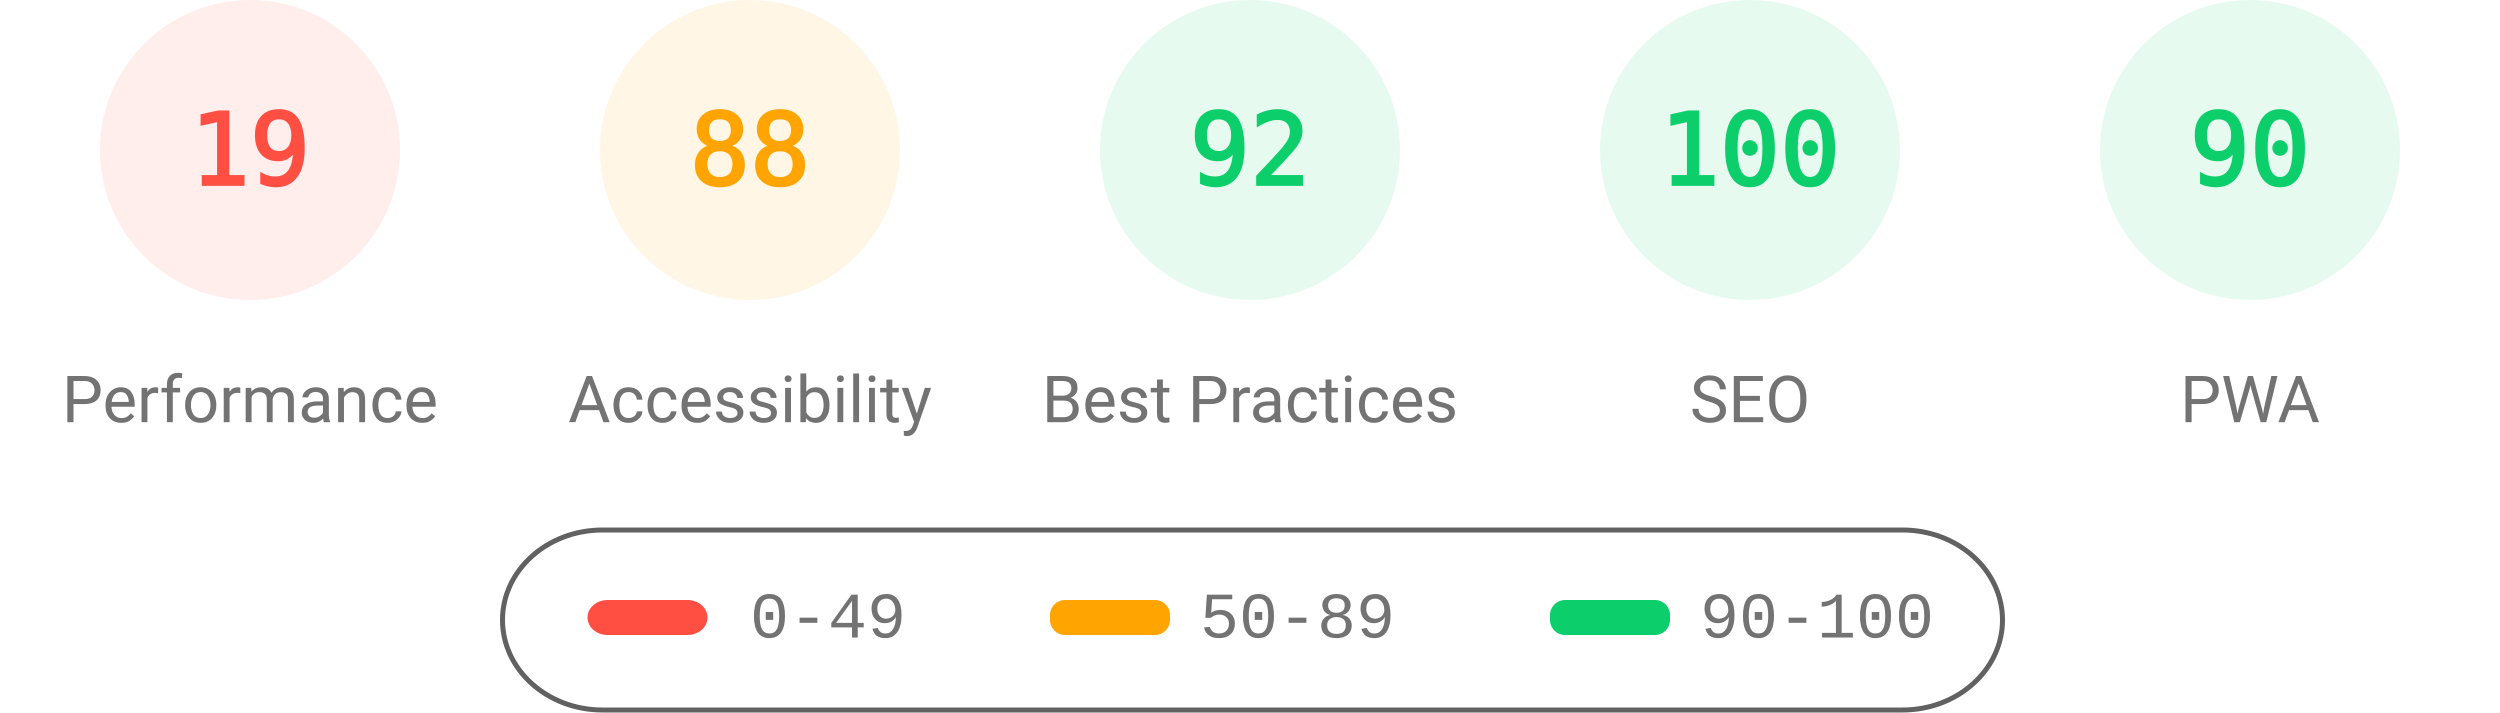
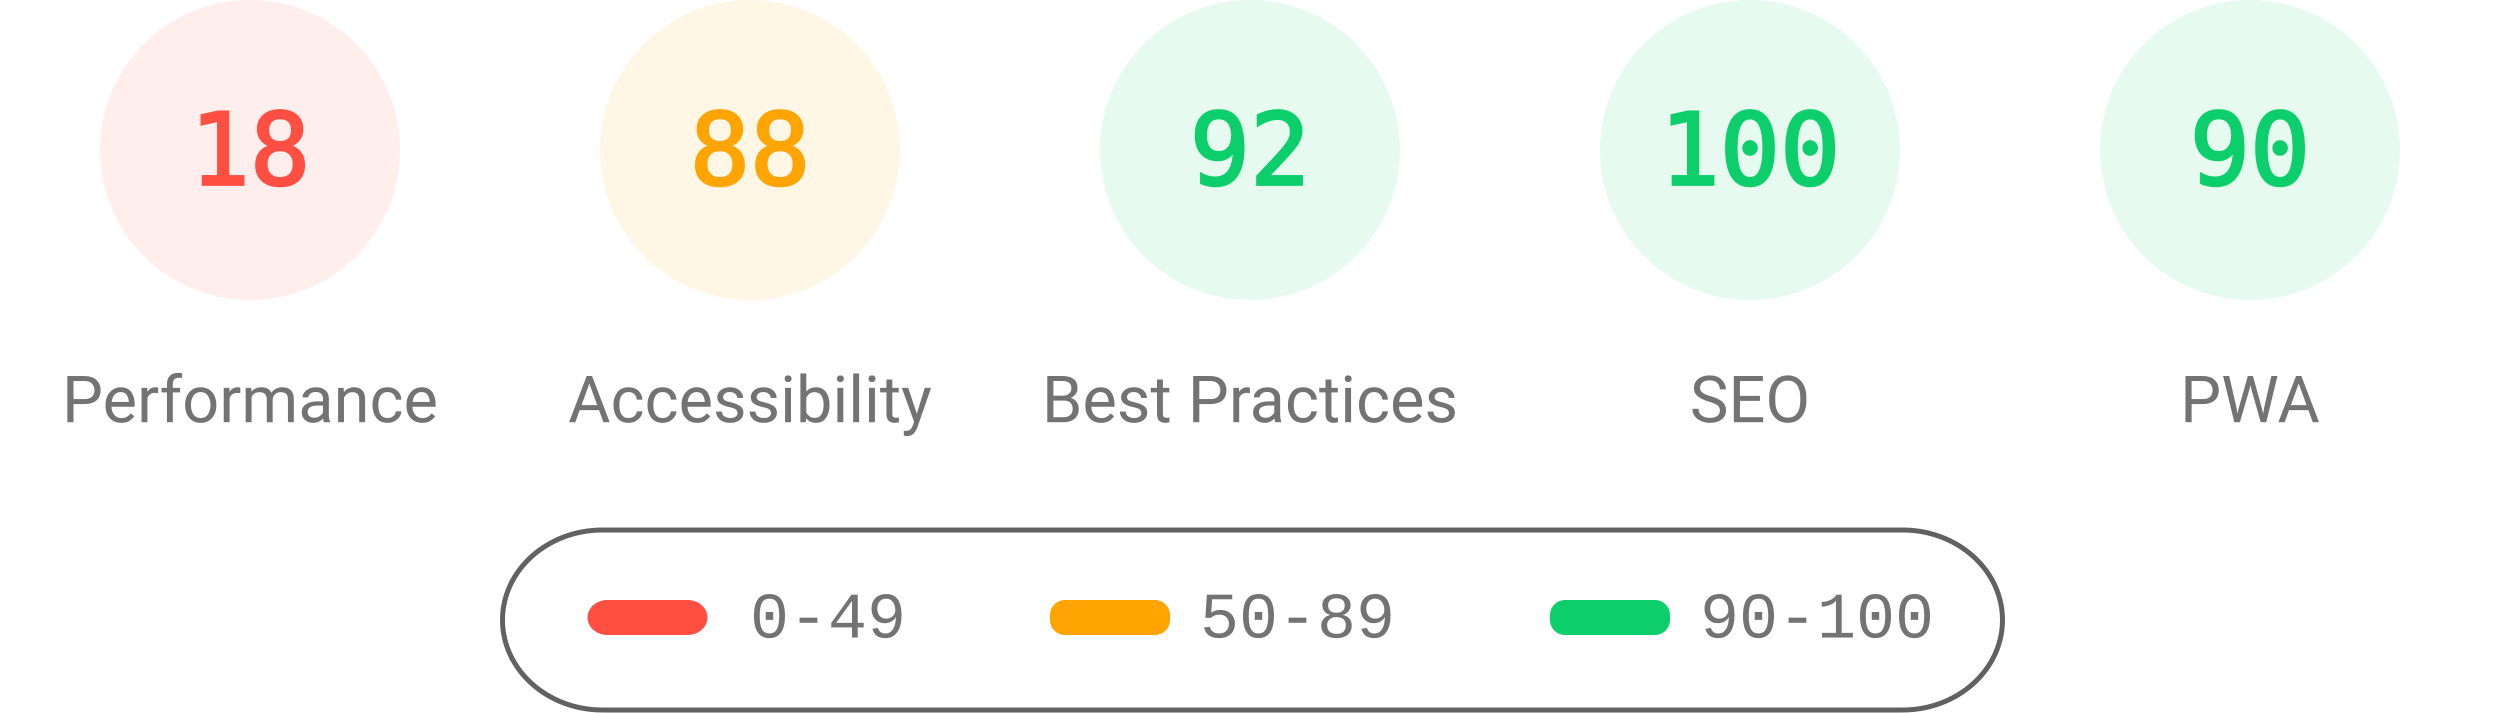
<svg xmlns="http://www.w3.org/2000/svg" fill="none" width="1000" height="285">
  <style>.gauge-base{opacity:.1}.gauge-arc{fill:none;animation-delay:250ms;stroke-linecap:round;transform:rotate(-90deg);transform-origin:100px 60px;animation:load-gauge 1s ease forwards}.guage-text{font-size:40px;font-family:monospace;text-align:center}.guage-red{color:#ff4e42;fill:#ff4e42;stroke:#ff4e42}.guage-orange{color:#ffa400;fill:#ffa400;stroke:#ffa400}.guage-green{color:#0cce6b;fill:#0cce6b;stroke:#0cce6b}.guage-undefined{color:#5c5c5c;fill:#5c5c5c;stroke:#5c5c5c}.guage-title{color:#737373;fill:#737373;stroke:none;font-size:26px;line-height:26px;font-family:Roboto,Halvetica,Arial,sans-serif}@keyframes load-gauge{from{stroke-dasharray:0 352.858}}</style>
  <svg class="guage-div guage-perf guage-red" viewBox="0 0 200 200" width="200" height="200">
    <circle class="gauge-base" r="56" cx="100" cy="60" stroke-width="8" />
-     <circle class="gauge-arc guage-arc-1" r="56" cx="100" cy="60" stroke-width="8" style="stroke-dasharray:66.853,351.858" />
-     <text class="guage-text" x="100" y="60" alignment-baseline="central" dominant-baseline="central" text-anchor="middle">19</text>
+     <circle class="gauge-arc guage-arc-1" r="56" cx="100" cy="60" stroke-width="8" style="stroke-dasharray:63.334,351.858" />
+     <text class="guage-text" x="100" y="60" alignment-baseline="central" dominant-baseline="central" text-anchor="middle">18</text>
    <text class="guage-title" x="100" y="160" alignment-baseline="central" dominant-baseline="central" text-anchor="middle">Performance</text>
  </svg>
  <svg class="guage-div guage-acc guage-orange" viewBox="0 0 200 200" width="200" height="200" x="200">
    <circle class="gauge-base" r="56" cx="100" cy="60" stroke-width="8" />
    <circle class="gauge-arc guage-arc-2" r="56" cx="100" cy="60" stroke-width="8" style="stroke-dasharray:309.635,351.858" />
    <text class="guage-text" x="100" y="60" alignment-baseline="central" dominant-baseline="central" text-anchor="middle">88</text>
    <text class="guage-title" x="100" y="160" alignment-baseline="central" dominant-baseline="central" text-anchor="middle">Accessibility</text>
  </svg>
  <svg class="guage-div guage-best guage-green" viewBox="0 0 200 200" width="200" height="200" x="400">
    <circle class="gauge-base" r="56" cx="100" cy="60" stroke-width="8" />
    <circle class="gauge-arc guage-arc-3" r="56" cx="100" cy="60" stroke-width="8" style="stroke-dasharray:323.709,351.858" />
    <text class="guage-text" x="100" y="60" alignment-baseline="central" dominant-baseline="central" text-anchor="middle">92</text>
    <text class="guage-title" x="100" y="160" alignment-baseline="central" dominant-baseline="central" text-anchor="middle">Best Practices</text>
  </svg>
  <svg class="guage-div guage-seo guage-green" viewBox="0 0 200 200" width="200" height="200" x="600">
    <circle class="gauge-base" r="56" cx="100" cy="60" stroke-width="8" />
    <circle class="gauge-arc guage-arc-4" r="56" cx="100" cy="60" stroke-width="8" style="stroke-dasharray:351.858,351.858" />
    <text class="guage-text" x="100" y="60" alignment-baseline="central" dominant-baseline="central" text-anchor="middle">100</text>
    <text class="guage-title" x="100" y="160" alignment-baseline="central" dominant-baseline="central" text-anchor="middle">SEO</text>
  </svg>
  <svg class="guage-div guage-pwa guage-green" viewBox="0 0 200 200" width="200" height="200" x="800">
    <circle class="gauge-base" r="56" cx="100" cy="60" stroke-width="8" />
    <circle class="gauge-arc guage-arc-4" r="56" cx="100" cy="60" stroke-width="8" style="stroke-dasharray:316.672,351.858" />
    <text class="guage-text" x="100" y="60" alignment-baseline="central" dominant-baseline="central" text-anchor="middle">90</text>
    <text class="guage-title" x="100" y="160" alignment-baseline="central" dominant-baseline="central" text-anchor="middle">PWA</text>
  </svg>
  <svg width="604" height="76" x="200" y="210">
    <path fill="none" id="canvas_background" d="M-1-1h604v80H-1z" />
    <rect fill-opacity="0" stroke="#616161" stroke-width="2" rx="40" id="svg_2" height="72" width="600" y="2" x="1" fill="#000" />
    <rect stroke="#000" rx="8" id="svg_3" height="14" width="48" y="30" x="35" stroke-opacity="null" stroke-width="0" fill="#ff4e42" />
    <rect stroke="#000" rx="6" id="svg_4" height="14" width="48" y="30" x="220" stroke-opacity="null" stroke-width="0" fill="#ffa400" />
    <rect stroke="#000" rx="6" id="svg_5" height="14" width="48" y="30" x="420" stroke-opacity="null" stroke-width="0" fill="#0cce6b" />
    <text xml:space="preserve" text-anchor="start" font-family="'Courier New', Courier, monospace" font-size="26" id="svg_6" y="45" x="100" stroke-opacity="null" stroke-width="0" stroke="#000" fill="#737373">0-49</text>
    <text xml:space="preserve" text-anchor="start" font-family="'Courier New', Courier, monospace" font-size="26" id="svg_7" y="45" x="280" stroke-opacity="null" stroke-width="0" stroke="#000" fill="#737373">50-89</text>
    <text xml:space="preserve" text-anchor="start" font-family="'Courier New', Courier, monospace" font-size="26" id="svg_8" y="45" x="480" stroke-opacity="null" stroke-width="0" stroke="#000" fill="#737373">90-100</text>
  </svg>
</svg>
